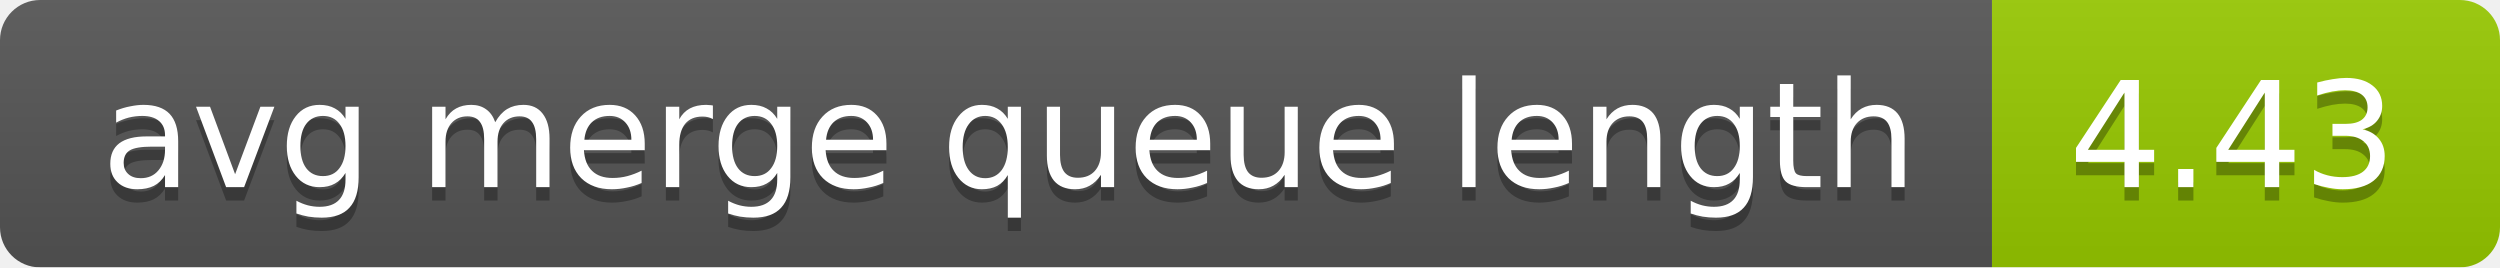
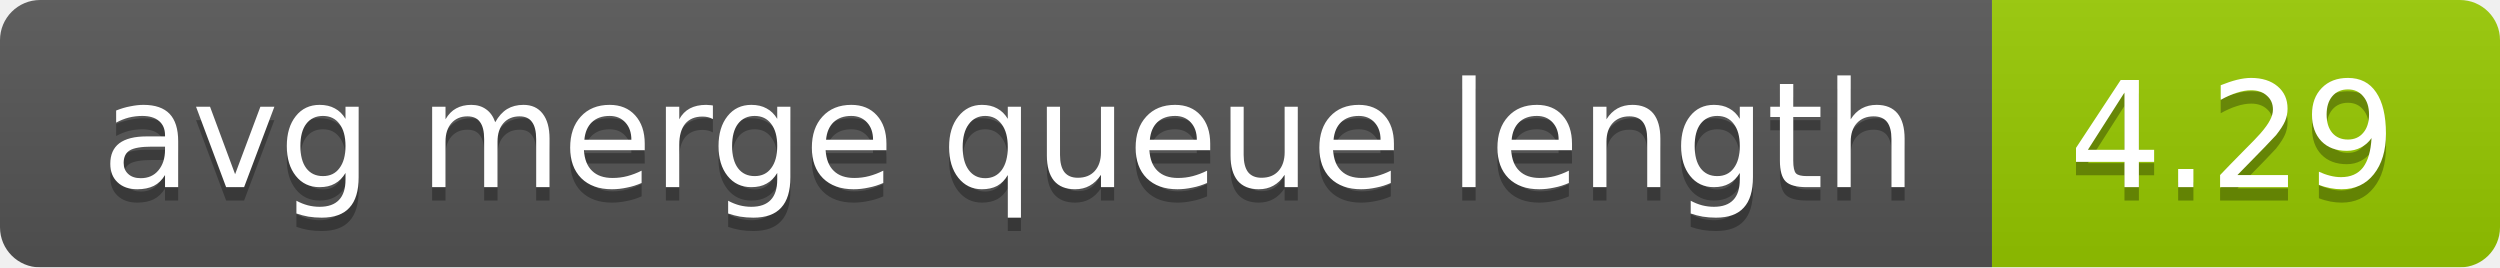
<svg xmlns="http://www.w3.org/2000/svg" width="187" height="20">
  <linearGradient id="smooth" x2="0" y2="100%">
    <stop offset="0" stop-color="#bbb" stop-opacity=".1" />
    <stop offset="1" stop-opacity=".1" />
  </linearGradient>
  <mask id="round">
    <rect width="187" height="20" rx="3" fill="#fff" />
  </mask>
  <g mask="url(#round)">
    <rect width="149" height="20" fill="#555" />
    <rect x="149" width="38" height="20" fill="#97ca00" />
    <rect width="187" height="20" fill="url(#smooth)" />
  </g>
  <g fill="#fff" text-anchor="middle" font-family="DejaVu Sans,Verdana,Geneva,sans-serif" font-size="11">
    <text x="75.5" y="15" fill="#010101" fill-opacity=".3">avg merge queue length</text>
    <text x="75.5" y="14">avg merge queue length</text>
-     <text x="167" y="15" fill="#010101" fill-opacity=".3">4.43</text>
-     <text x="167" y="14">4.43</text>
+     <text x="167" y="15" fill="#010101" fill-opacity=".3">4.29</text>
+     <text x="167" y="14">4.29</text>
  </g>
</svg>
